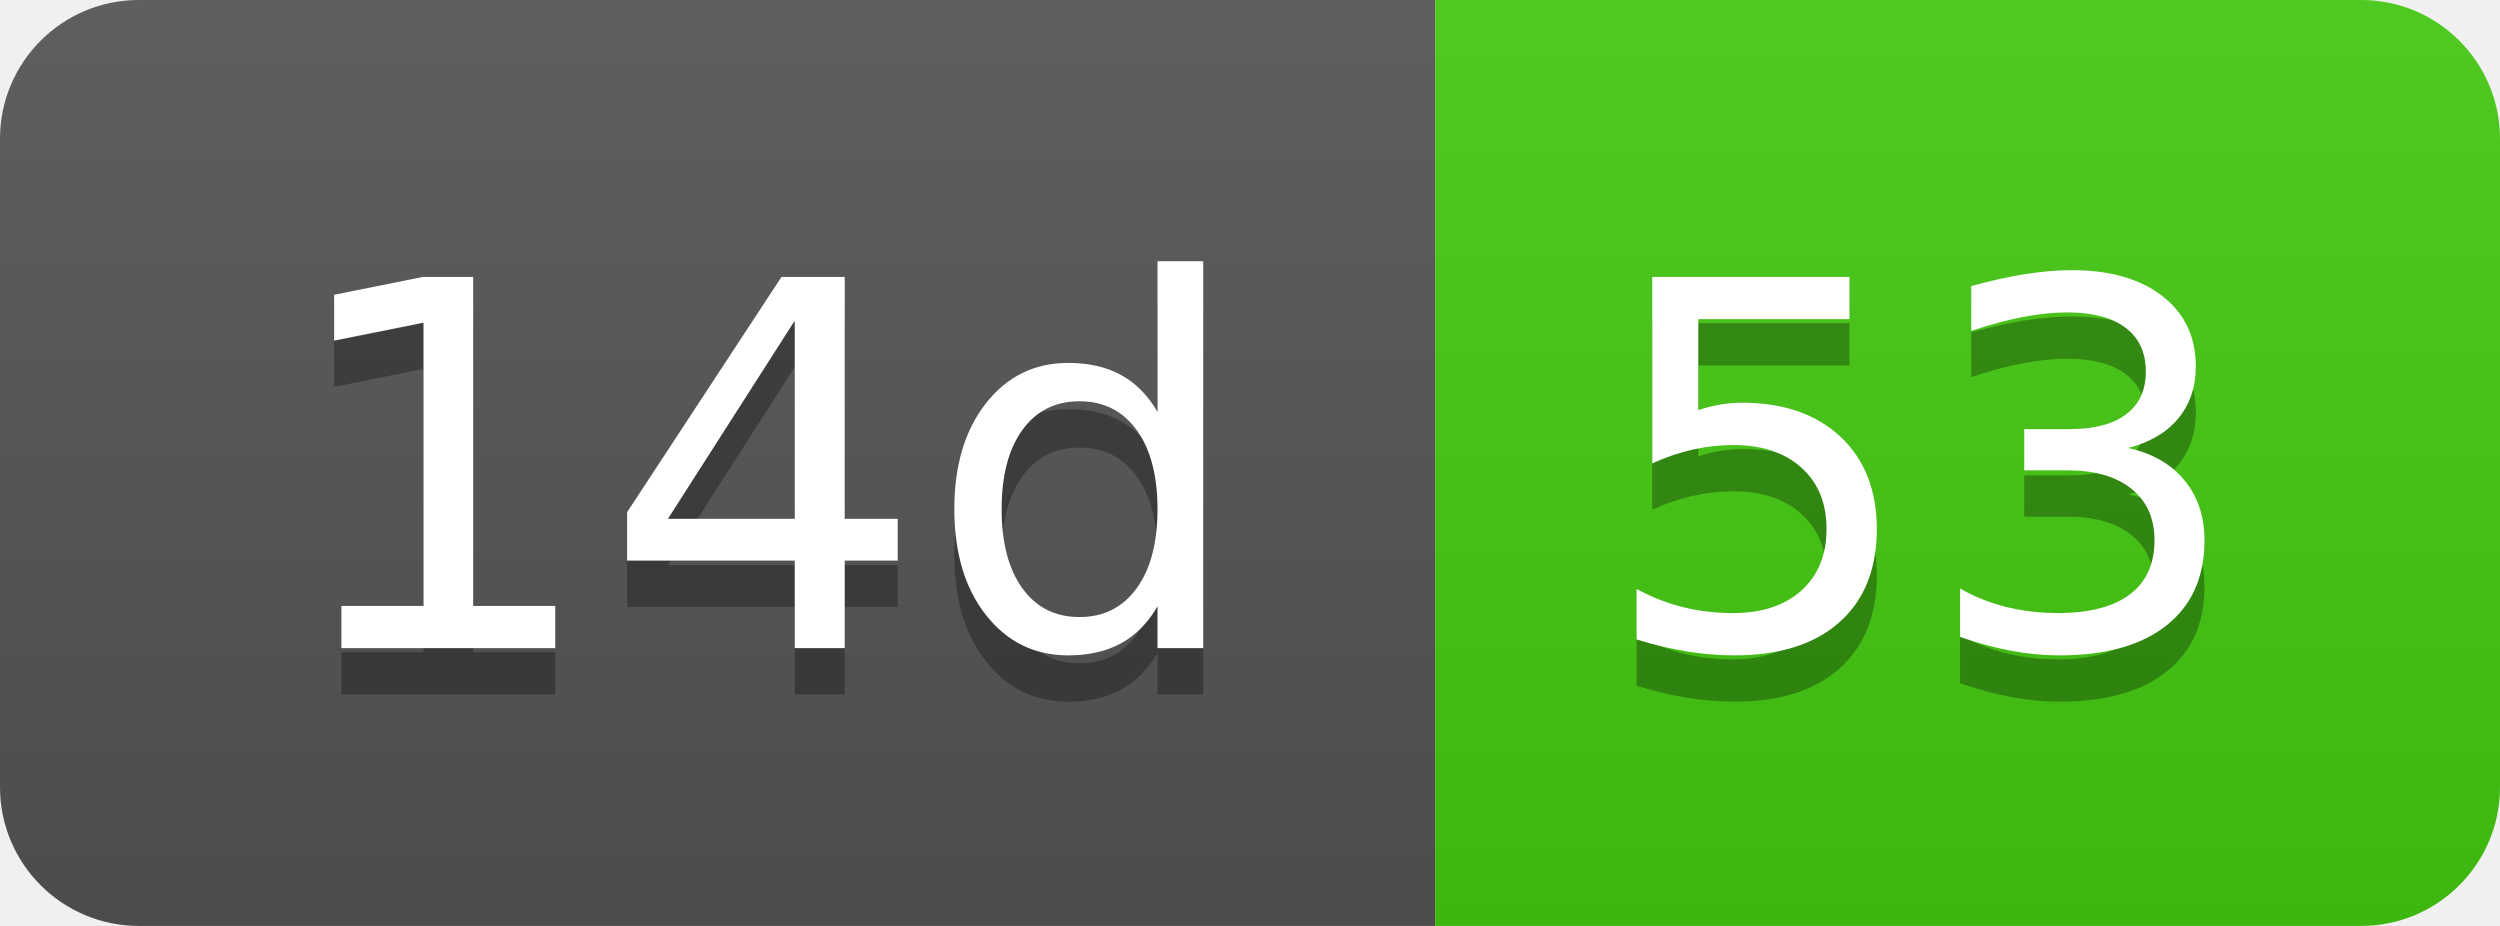
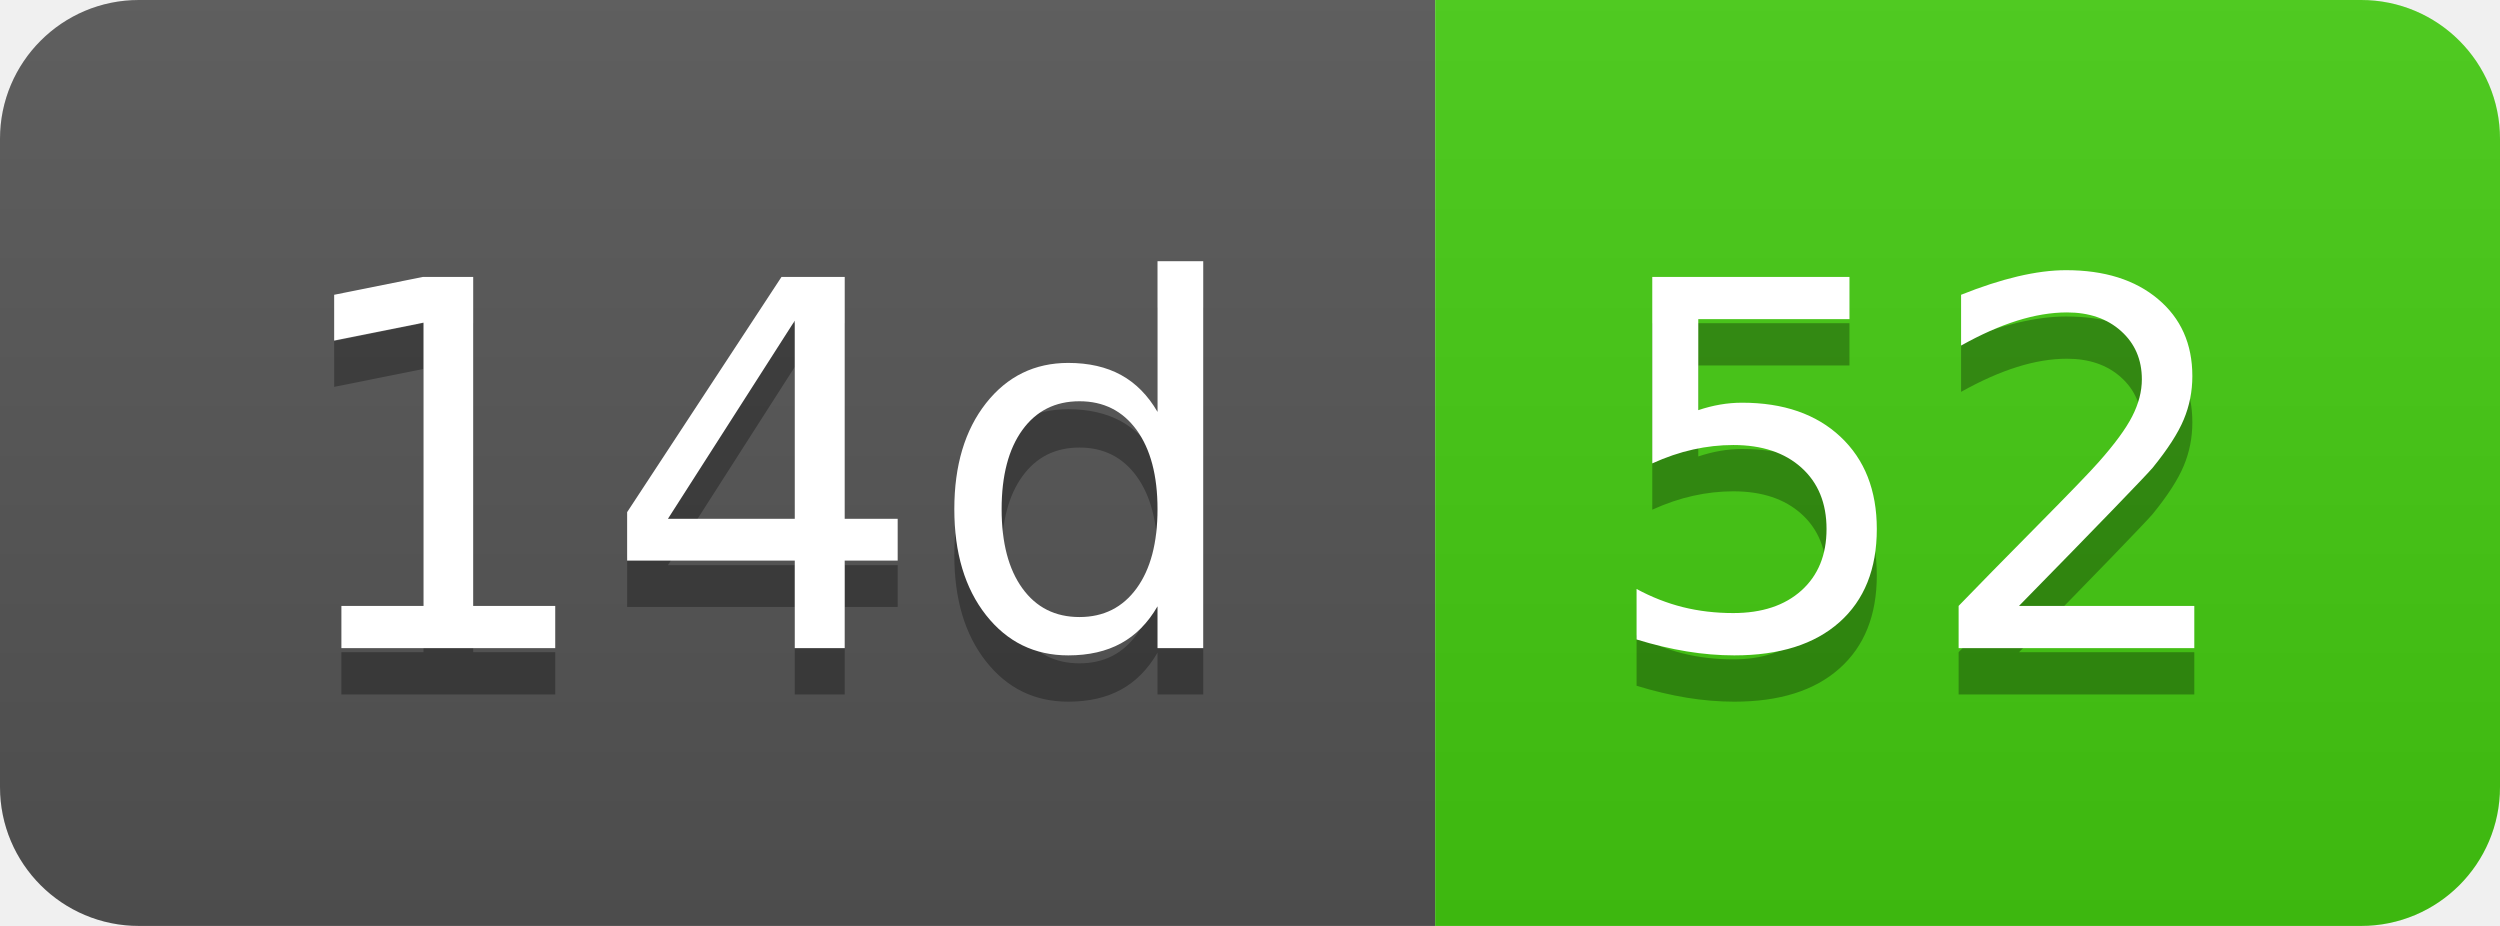
- <svg xmlns="http://www.w3.org/2000/svg" width="54" height="20" role="img" aria-label="14d: 53">
+ <svg xmlns="http://www.w3.org/2000/svg" width="54" height="20" role="img" aria-label="14d: 52">
  <linearGradient id="s" x2="0" y2="100%">
    <stop offset="0" stop-color="#bbb" stop-opacity=".1" />
    <stop offset="1" stop-opacity=".1" />
  </linearGradient>
  <clipPath id="r">
    <rect width="54" height="20" rx="3" fill="#fff" />
  </clipPath>
  <g clip-path="url(#r)">
    <rect width="31" height="20" fill="#555" />
    <rect x="31" width="23" height="20" fill="#4c1" />
    <rect width="54" height="20" fill="url(#s)" />
  </g>
  <g fill="#fff" text-anchor="middle" font-family="Verdana,Geneva,DejaVu Sans,sans-serif" text-rendering="geometricPrecision" font-size="110">
    <text aria-hidden="true" x="165" y="150" fill="#010101" fill-opacity=".3" transform="scale(.1)" textLength="210">14d</text>
    <text x="165" y="140" transform="scale(.1)" fill="#fff" textLength="210">14d</text>
-     <text aria-hidden="true" x="415" y="150" fill="#010101" fill-opacity=".3" transform="scale(.1)" textLength="130">53</text>
-     <text x="415" y="140" transform="scale(.1)" fill="#fff" textLength="130">53</text>
+     <text aria-hidden="true" x="415" y="150" fill="#010101" fill-opacity=".3" transform="scale(.1)" textLength="130">52</text>
+     <text x="415" y="140" transform="scale(.1)" fill="#fff" textLength="130">52</text>
  </g>
</svg>
